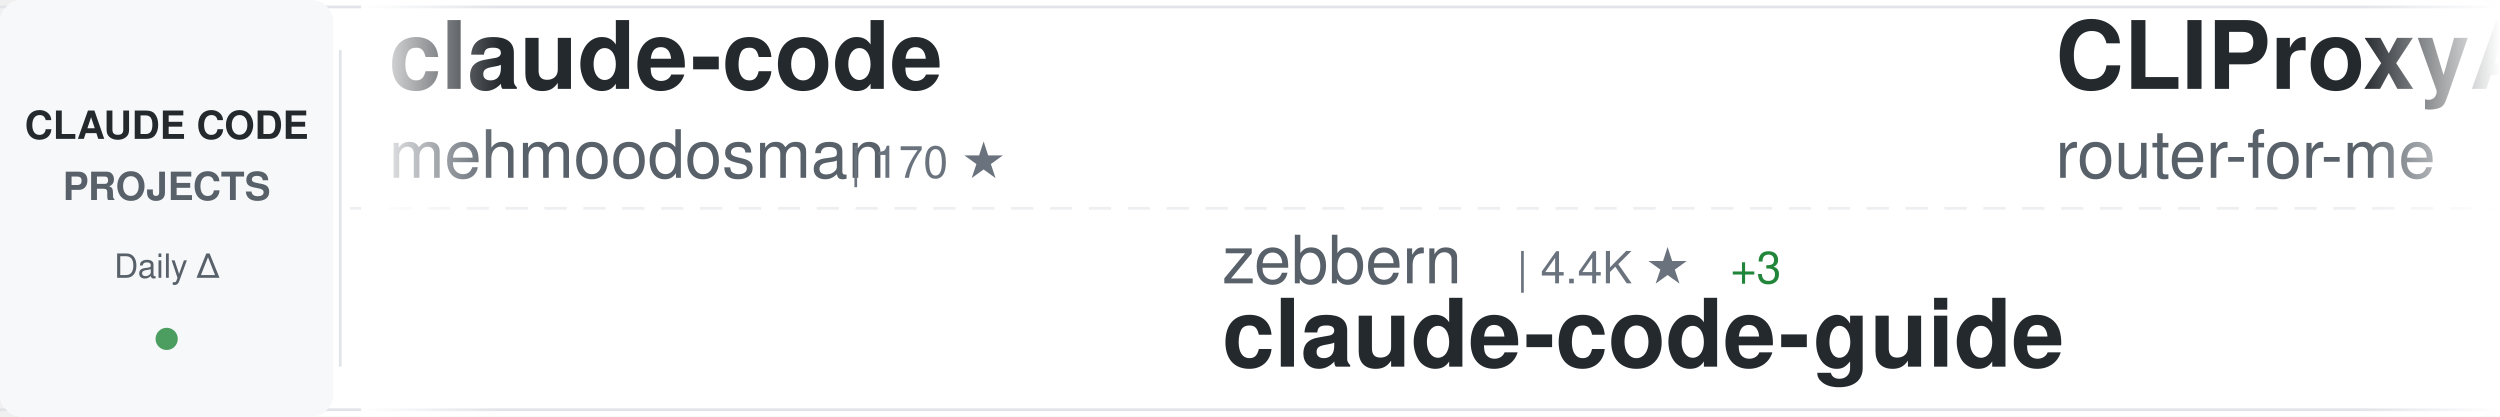
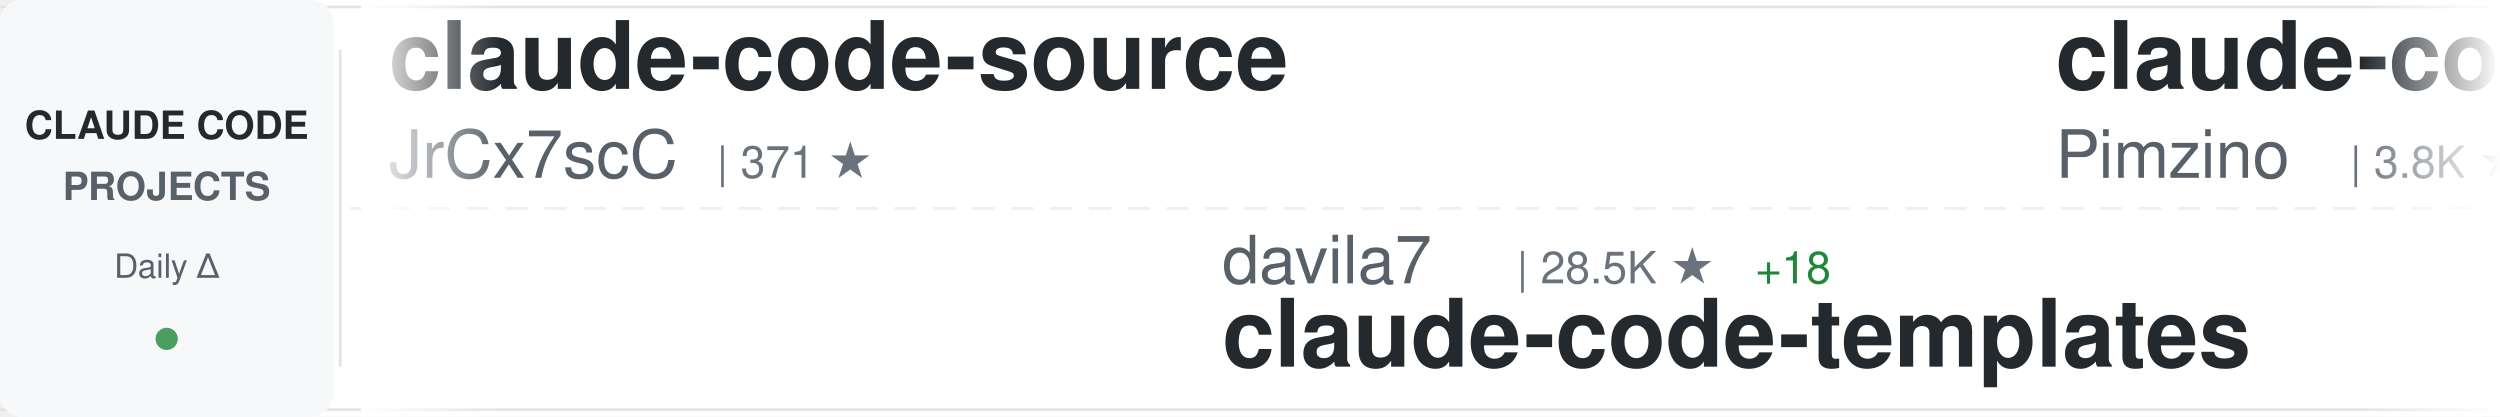
<svg xmlns="http://www.w3.org/2000/svg" width="900" height="150">
  <defs>
    <linearGradient id="awesomeLeftFade" x1="0%" y1="0%" x2="100%" y2="0%">
      <stop offset="0%" style="stop-color:#ffffff;stop-opacity:1" />
      <stop offset="100%" style="stop-color:#ffffff;stop-opacity:0" />
    </linearGradient>
    <linearGradient id="awesomeRightFade" x1="0%" y1="0%" x2="100%" y2="0%">
      <stop offset="0%" style="stop-color:#ffffff;stop-opacity:0" />
      <stop offset="100%" style="stop-color:#ffffff;stop-opacity:1" />
    </linearGradient>
  </defs>
  <rect width="900" height="150" fill="#ffffff" rx="8" />
  <rect x="0" y="2" width="900" height="1" fill="#e1e4e8" />
  <rect x="0" y="147" width="900" height="1" fill="#e1e4e8" />
  <line x1="0" y1="75" x2="900" y2="75" stroke="#e1e4e8" stroke-width="1" stroke-dasharray="8 6" opacity="0.6" />
  <rect x="0" y="0" width="120" height="150" fill="#f6f8fa" rx="8" />
  <text x="60" y="50" font-family="-apple-system, BlinkMacSystemFont, 'Segoe UI', Helvetica, Arial, sans-serif" font-size="14" font-weight="600" fill="#24292e" text-anchor="middle">CLAUDE CODE</text>
  <text x="60" y="72" font-family="-apple-system, BlinkMacSystemFont, 'Segoe UI', Helvetica, Arial, sans-serif" font-size="14" font-weight="600" fill="#586069" text-anchor="middle">PROJECTS</text>
  <text x="60" y="100" font-family="-apple-system, BlinkMacSystemFont, 'Segoe UI', Helvetica, Arial, sans-serif" font-size="12" font-weight="500" fill="#586069" text-anchor="middle">Daily Δ</text>
  <circle cx="60" cy="122" r="4" fill="#22863a" opacity="0.8" />
  <rect x="122" y="18" width="1" height="114" fill="#e1e4e8" />
  <clipPath id="awesomeTickerClip">
    <rect x="130" y="0" width="770" height="150" />
  </clipPath>
  <g clip-path="url(#awesomeTickerClip)">
    <g id="awesomeTickerItems">
      <animateTransform attributeName="transform" attributeType="XML" type="translate" from="0 0" to="-3000 0" dur="54s" repeatCount="indefinite" />
      <g transform="translate(0, 0)">
-         <text x="140" y="32" font-family="-apple-system, BlinkMacSystemFont, 'Segoe UI', Helvetica, Arial, sans-serif" font-size="34" font-weight="600" fill="#24292e">claude-code</text>
-         <text x="140" y="64" font-family="-apple-system, BlinkMacSystemFont, 'Segoe UI', Helvetica, Arial, sans-serif" font-size="24" font-weight="400" fill="#586069">mehmoodosman</text>
-         <text x="306" y="64" font-family="-apple-system, BlinkMacSystemFont, 'Segoe UI', Helvetica, Arial, sans-serif" font-size="16" font-weight="500" fill="#6a737d">| 170 ★</text>
+         <text x="140" y="32" font-family="-apple-system, BlinkMacSystemFont, 'Segoe UI', Helvetica, Arial, sans-serif" font-size="34" font-weight="600" fill="#24292e">claude-code-source</text>
+         <text x="140" y="64" font-family="-apple-system, BlinkMacSystemFont, 'Segoe UI', Helvetica, Arial, sans-serif" font-size="24" font-weight="400" fill="#586069">JrCx7scC</text>
+         <text x="258" y="64" font-family="-apple-system, BlinkMacSystemFont, 'Segoe UI', Helvetica, Arial, sans-serif" font-size="16" font-weight="500" fill="#6a737d">| 371 ★</text>
      </g>
      <g transform="translate(300, 0)">
-         <text x="140" y="102" font-family="-apple-system, BlinkMacSystemFont, 'Segoe UI', Helvetica, Arial, sans-serif" font-size="24" font-weight="400" fill="#586069">zebbern</text>
-         <text x="246" y="102" font-family="-apple-system, BlinkMacSystemFont, 'Segoe UI', Helvetica, Arial, sans-serif" font-size="16" font-weight="500" fill="#6a737d">| 4.4K ★</text>
-         <text x="323" y="102" font-family="-apple-system, BlinkMacSystemFont, 'Segoe UI', Helvetica, Arial, sans-serif" font-size="16" font-weight="500" fill="#22863a"> +3</text>
-         <text x="140" y="132" font-family="-apple-system, BlinkMacSystemFont, 'Segoe UI', Helvetica, Arial, sans-serif" font-size="34" font-weight="600" fill="#24292e">claude-code-guide</text>
+         <text x="140" y="102" font-family="-apple-system, BlinkMacSystemFont, 'Segoe UI', Helvetica, Arial, sans-serif" font-size="24" font-weight="400" fill="#586069">davila7</text>
+         <text x="246" y="102" font-family="-apple-system, BlinkMacSystemFont, 'Segoe UI', Helvetica, Arial, sans-serif" font-size="16" font-weight="500" fill="#6a737d">| 28.5K ★</text>
+         <text x="332" y="102" font-family="-apple-system, BlinkMacSystemFont, 'Segoe UI', Helvetica, Arial, sans-serif" font-size="16" font-weight="500" fill="#22863a"> +18</text>
+         <text x="140" y="132" font-family="-apple-system, BlinkMacSystemFont, 'Segoe UI', Helvetica, Arial, sans-serif" font-size="34" font-weight="600" fill="#24292e">claude-code-templates</text>
      </g>
      <g transform="translate(600, 0)">
-         <text x="140" y="32" font-family="-apple-system, BlinkMacSystemFont, 'Segoe UI', Helvetica, Arial, sans-serif" font-size="34" font-weight="600" fill="#24292e">CLIProxyAPI</text>
-         <text x="140" y="64" font-family="-apple-system, BlinkMacSystemFont, 'Segoe UI', Helvetica, Arial, sans-serif" font-size="24" font-weight="400" fill="#586069">router-for-me</text>
-         <text x="318" y="64" font-family="-apple-system, BlinkMacSystemFont, 'Segoe UI', Helvetica, Arial, sans-serif" font-size="16" font-weight="500" fill="#6a737d">| 39.3K ★</text>
-         <text x="404" y="64" font-family="-apple-system, BlinkMacSystemFont, 'Segoe UI', Helvetica, Arial, sans-serif" font-size="16" font-weight="500" fill="#22863a"> +133</text>
+         <text x="140" y="32" font-family="-apple-system, BlinkMacSystemFont, 'Segoe UI', Helvetica, Arial, sans-serif" font-size="34" font-weight="600" fill="#24292e">claude-code-spec-workflo...</text>
+         <text x="140" y="64" font-family="-apple-system, BlinkMacSystemFont, 'Segoe UI', Helvetica, Arial, sans-serif" font-size="24" font-weight="400" fill="#586069">Pimzino</text>
+         <text x="246" y="64" font-family="-apple-system, BlinkMacSystemFont, 'Segoe UI', Helvetica, Arial, sans-serif" font-size="16" font-weight="500" fill="#6a737d">| 3.8K ★</text>
+         <text x="323" y="64" font-family="-apple-system, BlinkMacSystemFont, 'Segoe UI', Helvetica, Arial, sans-serif" font-size="16" font-weight="500" fill="#22863a"> +1</text>
      </g>
      <g transform="translate(900, 0)">
-         <text x="140" y="102" font-family="-apple-system, BlinkMacSystemFont, 'Segoe UI', Helvetica, Arial, sans-serif" font-size="24" font-weight="400" fill="#586069">fazxes</text>
-         <text x="234" y="102" font-family="-apple-system, BlinkMacSystemFont, 'Segoe UI', Helvetica, Arial, sans-serif" font-size="16" font-weight="500" fill="#6a737d">| 225 ★</text>
-         <text x="140" y="132" font-family="-apple-system, BlinkMacSystemFont, 'Segoe UI', Helvetica, Arial, sans-serif" font-size="34" font-weight="600" fill="#24292e">Claude-code</text>
+         <text x="140" y="102" font-family="-apple-system, BlinkMacSystemFont, 'Segoe UI', Helvetica, Arial, sans-serif" font-size="24" font-weight="400" fill="#586069">disler</text>
+         <text x="234" y="102" font-family="-apple-system, BlinkMacSystemFont, 'Segoe UI', Helvetica, Arial, sans-serif" font-size="16" font-weight="500" fill="#6a737d">| 3.8K ★</text>
+         <text x="311" y="102" font-family="-apple-system, BlinkMacSystemFont, 'Segoe UI', Helvetica, Arial, sans-serif" font-size="16" font-weight="500" fill="#22863a"> +1</text>
+         <text x="140" y="132" font-family="-apple-system, BlinkMacSystemFont, 'Segoe UI', Helvetica, Arial, sans-serif" font-size="34" font-weight="600" fill="#24292e">claude-code-hooks-master...</text>
      </g>
      <g transform="translate(1200, 0)">
-         <text x="140" y="32" font-family="-apple-system, BlinkMacSystemFont, 'Segoe UI', Helvetica, Arial, sans-serif" font-size="34" font-weight="600" fill="#24292e">claude-code</text>
-         <text x="140" y="64" font-family="-apple-system, BlinkMacSystemFont, 'Segoe UI', Helvetica, Arial, sans-serif" font-size="24" font-weight="400" fill="#586069">codeaashu</text>
-         <text x="270" y="64" font-family="-apple-system, BlinkMacSystemFont, 'Segoe UI', Helvetica, Arial, sans-serif" font-size="16" font-weight="500" fill="#6a737d">| 3.1K ★</text>
-         <text x="347" y="64" font-family="-apple-system, BlinkMacSystemFont, 'Segoe UI', Helvetica, Arial, sans-serif" font-size="16" font-weight="500" fill="#22863a"> +5</text>
+         <text x="140" y="32" font-family="-apple-system, BlinkMacSystemFont, 'Segoe UI', Helvetica, Arial, sans-serif" font-size="34" font-weight="600" fill="#24292e">learn-claude-code</text>
+         <text x="140" y="64" font-family="-apple-system, BlinkMacSystemFont, 'Segoe UI', Helvetica, Arial, sans-serif" font-size="24" font-weight="400" fill="#586069">shareAI-lab</text>
+         <text x="294" y="64" font-family="-apple-system, BlinkMacSystemFont, 'Segoe UI', Helvetica, Arial, sans-serif" font-size="16" font-weight="500" fill="#6a737d">| 70.1K ★</text>
+         <text x="380" y="64" font-family="-apple-system, BlinkMacSystemFont, 'Segoe UI', Helvetica, Arial, sans-serif" font-size="16" font-weight="500" fill="#22863a"> +177</text>
      </g>
      <g transform="translate(1500, 0)">
-         <text x="140" y="102" font-family="-apple-system, BlinkMacSystemFont, 'Segoe UI', Helvetica, Arial, sans-serif" font-size="24" font-weight="400" fill="#586069">liuup</text>
-         <text x="222" y="102" font-family="-apple-system, BlinkMacSystemFont, 'Segoe UI', Helvetica, Arial, sans-serif" font-size="16" font-weight="500" fill="#6a737d">| 3.5K ★</text>
-         <text x="299" y="102" font-family="-apple-system, BlinkMacSystemFont, 'Segoe UI', Helvetica, Arial, sans-serif" font-size="16" font-weight="500" fill="#22863a"> +21</text>
-         <text x="140" y="132" font-family="-apple-system, BlinkMacSystemFont, 'Segoe UI', Helvetica, Arial, sans-serif" font-size="34" font-weight="600" fill="#24292e">claude-code-analysis</text>
+         <text x="140" y="102" font-family="-apple-system, BlinkMacSystemFont, 'Segoe UI', Helvetica, Arial, sans-serif" font-size="24" font-weight="400" fill="#586069">router-for-me</text>
+         <text x="318" y="102" font-family="-apple-system, BlinkMacSystemFont, 'Segoe UI', Helvetica, Arial, sans-serif" font-size="16" font-weight="500" fill="#6a737d">| 39.4K ★</text>
+         <text x="404" y="102" font-family="-apple-system, BlinkMacSystemFont, 'Segoe UI', Helvetica, Arial, sans-serif" font-size="16" font-weight="500" fill="#22863a"> +138</text>
+         <text x="140" y="132" font-family="-apple-system, BlinkMacSystemFont, 'Segoe UI', Helvetica, Arial, sans-serif" font-size="34" font-weight="600" fill="#24292e">CLIProxyAPI</text>
      </g>
      <g transform="translate(1800, 0)">
-         <text x="140" y="32" font-family="-apple-system, BlinkMacSystemFont, 'Segoe UI', Helvetica, Arial, sans-serif" font-size="34" font-weight="600" fill="#24292e">claude-code-source-build</text>
-         <text x="140" y="64" font-family="-apple-system, BlinkMacSystemFont, 'Segoe UI', Helvetica, Arial, sans-serif" font-size="24" font-weight="400" fill="#586069">andrew-kramer-inno</text>
-         <text x="378" y="64" font-family="-apple-system, BlinkMacSystemFont, 'Segoe UI', Helvetica, Arial, sans-serif" font-size="16" font-weight="500" fill="#6a737d">| 593 ★</text>
+         <text x="140" y="32" font-family="-apple-system, BlinkMacSystemFont, 'Segoe UI', Helvetica, Arial, sans-serif" font-size="34" font-weight="600" fill="#24292e">how-claude-code-works</text>
+         <text x="140" y="64" font-family="-apple-system, BlinkMacSystemFont, 'Segoe UI', Helvetica, Arial, sans-serif" font-size="24" font-weight="400" fill="#586069">Windy3f3f3f3f</text>
+         <text x="318" y="64" font-family="-apple-system, BlinkMacSystemFont, 'Segoe UI', Helvetica, Arial, sans-serif" font-size="16" font-weight="500" fill="#6a737d">| 3.0K ★</text>
+         <text x="395" y="64" font-family="-apple-system, BlinkMacSystemFont, 'Segoe UI', Helvetica, Arial, sans-serif" font-size="16" font-weight="500" fill="#22863a"> +39</text>
      </g>
      <g transform="translate(2100, 0)">
-         <text x="140" y="102" font-family="-apple-system, BlinkMacSystemFont, 'Segoe UI', Helvetica, Arial, sans-serif" font-size="24" font-weight="400" fill="#586069">jeremylongshore</text>
-         <text x="342" y="102" font-family="-apple-system, BlinkMacSystemFont, 'Segoe UI', Helvetica, Arial, sans-serif" font-size="16" font-weight="500" fill="#6a737d">| 2.5K ★</text>
-         <text x="419" y="102" font-family="-apple-system, BlinkMacSystemFont, 'Segoe UI', Helvetica, Arial, sans-serif" font-size="16" font-weight="500" fill="#22863a"> +4</text>
-         <text x="140" y="132" font-family="-apple-system, BlinkMacSystemFont, 'Segoe UI', Helvetica, Arial, sans-serif" font-size="34" font-weight="600" fill="#24292e">claude-code-plugins-plus...</text>
+         <text x="140" y="102" font-family="-apple-system, BlinkMacSystemFont, 'Segoe UI', Helvetica, Arial, sans-serif" font-size="24" font-weight="400" fill="#586069">VoltAgent</text>
+         <text x="270" y="102" font-family="-apple-system, BlinkMacSystemFont, 'Segoe UI', Helvetica, Arial, sans-serif" font-size="16" font-weight="500" fill="#6a737d">| 22.9K ★</text>
+         <text x="356" y="102" font-family="-apple-system, BlinkMacSystemFont, 'Segoe UI', Helvetica, Arial, sans-serif" font-size="16" font-weight="500" fill="#22863a"> +58</text>
+         <text x="140" y="132" font-family="-apple-system, BlinkMacSystemFont, 'Segoe UI', Helvetica, Arial, sans-serif" font-size="34" font-weight="600" fill="#24292e">awesome-claude-code-suba...</text>
      </g>
      <g transform="translate(2400, 0)">
-         <text x="140" y="32" font-family="-apple-system, BlinkMacSystemFont, 'Segoe UI', Helvetica, Arial, sans-serif" font-size="34" font-weight="600" fill="#24292e">claude-code-source</text>
-         <text x="140" y="64" font-family="-apple-system, BlinkMacSystemFont, 'Segoe UI', Helvetica, Arial, sans-serif" font-size="24" font-weight="400" fill="#586069">hangsman</text>
-         <text x="258" y="64" font-family="-apple-system, BlinkMacSystemFont, 'Segoe UI', Helvetica, Arial, sans-serif" font-size="16" font-weight="500" fill="#6a737d">| 787 ★</text>
+         <text x="140" y="32" font-family="-apple-system, BlinkMacSystemFont, 'Segoe UI', Helvetica, Arial, sans-serif" font-size="34" font-weight="600" fill="#24292e">my-claude-code-setup</text>
+         <text x="140" y="64" font-family="-apple-system, BlinkMacSystemFont, 'Segoe UI', Helvetica, Arial, sans-serif" font-size="24" font-weight="400" fill="#586069">centminmod</text>
+         <text x="282" y="64" font-family="-apple-system, BlinkMacSystemFont, 'Segoe UI', Helvetica, Arial, sans-serif" font-size="16" font-weight="500" fill="#6a737d">| 2.5K ★</text>
+         <text x="359" y="64" font-family="-apple-system, BlinkMacSystemFont, 'Segoe UI', Helvetica, Arial, sans-serif" font-size="16" font-weight="500" fill="#22863a"> +8</text>
      </g>
      <g transform="translate(2700, 0)">
-         <text x="140" y="102" font-family="-apple-system, BlinkMacSystemFont, 'Segoe UI', Helvetica, Arial, sans-serif" font-size="24" font-weight="400" fill="#586069">pengchengneo</text>
-         <text x="306" y="102" font-family="-apple-system, BlinkMacSystemFont, 'Segoe UI', Helvetica, Arial, sans-serif" font-size="16" font-weight="500" fill="#6a737d">| 1.6K ★</text>
-         <text x="383" y="102" font-family="-apple-system, BlinkMacSystemFont, 'Segoe UI', Helvetica, Arial, sans-serif" font-size="16" font-weight="500" fill="#22863a"> +2</text>
-         <text x="140" y="132" font-family="-apple-system, BlinkMacSystemFont, 'Segoe UI', Helvetica, Arial, sans-serif" font-size="34" font-weight="600" fill="#24292e">Claude-Code</text>
+         <text x="140" y="102" font-family="-apple-system, BlinkMacSystemFont, 'Segoe UI', Helvetica, Arial, sans-serif" font-size="24" font-weight="400" fill="#586069">RichardAtCT</text>
+         <text x="294" y="102" font-family="-apple-system, BlinkMacSystemFont, 'Segoe UI', Helvetica, Arial, sans-serif" font-size="16" font-weight="500" fill="#6a737d">| 2.7K ★</text>
+         <text x="140" y="132" font-family="-apple-system, BlinkMacSystemFont, 'Segoe UI', Helvetica, Arial, sans-serif" font-size="34" font-weight="600" fill="#24292e">claude-code-telegram</text>
      </g>
      <g transform="translate(3000, 0)">
-         <text x="140" y="32" font-family="-apple-system, BlinkMacSystemFont, 'Segoe UI', Helvetica, Arial, sans-serif" font-size="34" font-weight="600" fill="#24292e">claude-code</text>
-         <text x="140" y="64" font-family="-apple-system, BlinkMacSystemFont, 'Segoe UI', Helvetica, Arial, sans-serif" font-size="24" font-weight="400" fill="#586069">mehmoodosman</text>
-         <text x="306" y="64" font-family="-apple-system, BlinkMacSystemFont, 'Segoe UI', Helvetica, Arial, sans-serif" font-size="16" font-weight="500" fill="#6a737d">| 170 ★</text>
+         <text x="140" y="32" font-family="-apple-system, BlinkMacSystemFont, 'Segoe UI', Helvetica, Arial, sans-serif" font-size="34" font-weight="600" fill="#24292e">claude-code-source</text>
+         <text x="140" y="64" font-family="-apple-system, BlinkMacSystemFont, 'Segoe UI', Helvetica, Arial, sans-serif" font-size="24" font-weight="400" fill="#586069">JrCx7scC</text>
+         <text x="258" y="64" font-family="-apple-system, BlinkMacSystemFont, 'Segoe UI', Helvetica, Arial, sans-serif" font-size="16" font-weight="500" fill="#6a737d">| 371 ★</text>
      </g>
      <g transform="translate(3300, 0)">
-         <text x="140" y="102" font-family="-apple-system, BlinkMacSystemFont, 'Segoe UI', Helvetica, Arial, sans-serif" font-size="24" font-weight="400" fill="#586069">zebbern</text>
-         <text x="246" y="102" font-family="-apple-system, BlinkMacSystemFont, 'Segoe UI', Helvetica, Arial, sans-serif" font-size="16" font-weight="500" fill="#6a737d">| 4.4K ★</text>
-         <text x="323" y="102" font-family="-apple-system, BlinkMacSystemFont, 'Segoe UI', Helvetica, Arial, sans-serif" font-size="16" font-weight="500" fill="#22863a"> +3</text>
-         <text x="140" y="132" font-family="-apple-system, BlinkMacSystemFont, 'Segoe UI', Helvetica, Arial, sans-serif" font-size="34" font-weight="600" fill="#24292e">claude-code-guide</text>
+         <text x="140" y="102" font-family="-apple-system, BlinkMacSystemFont, 'Segoe UI', Helvetica, Arial, sans-serif" font-size="24" font-weight="400" fill="#586069">davila7</text>
+         <text x="246" y="102" font-family="-apple-system, BlinkMacSystemFont, 'Segoe UI', Helvetica, Arial, sans-serif" font-size="16" font-weight="500" fill="#6a737d">| 28.5K ★</text>
+         <text x="332" y="102" font-family="-apple-system, BlinkMacSystemFont, 'Segoe UI', Helvetica, Arial, sans-serif" font-size="16" font-weight="500" fill="#22863a"> +18</text>
+         <text x="140" y="132" font-family="-apple-system, BlinkMacSystemFont, 'Segoe UI', Helvetica, Arial, sans-serif" font-size="34" font-weight="600" fill="#24292e">claude-code-templates</text>
      </g>
      <g transform="translate(3600, 0)">
-         <text x="140" y="32" font-family="-apple-system, BlinkMacSystemFont, 'Segoe UI', Helvetica, Arial, sans-serif" font-size="34" font-weight="600" fill="#24292e">CLIProxyAPI</text>
-         <text x="140" y="64" font-family="-apple-system, BlinkMacSystemFont, 'Segoe UI', Helvetica, Arial, sans-serif" font-size="24" font-weight="400" fill="#586069">router-for-me</text>
-         <text x="318" y="64" font-family="-apple-system, BlinkMacSystemFont, 'Segoe UI', Helvetica, Arial, sans-serif" font-size="16" font-weight="500" fill="#6a737d">| 39.3K ★</text>
-         <text x="404" y="64" font-family="-apple-system, BlinkMacSystemFont, 'Segoe UI', Helvetica, Arial, sans-serif" font-size="16" font-weight="500" fill="#22863a"> +133</text>
+         <text x="140" y="32" font-family="-apple-system, BlinkMacSystemFont, 'Segoe UI', Helvetica, Arial, sans-serif" font-size="34" font-weight="600" fill="#24292e">claude-code-spec-workflo...</text>
+         <text x="140" y="64" font-family="-apple-system, BlinkMacSystemFont, 'Segoe UI', Helvetica, Arial, sans-serif" font-size="24" font-weight="400" fill="#586069">Pimzino</text>
+         <text x="246" y="64" font-family="-apple-system, BlinkMacSystemFont, 'Segoe UI', Helvetica, Arial, sans-serif" font-size="16" font-weight="500" fill="#6a737d">| 3.8K ★</text>
+         <text x="323" y="64" font-family="-apple-system, BlinkMacSystemFont, 'Segoe UI', Helvetica, Arial, sans-serif" font-size="16" font-weight="500" fill="#22863a"> +1</text>
      </g>
      <g transform="translate(3900, 0)">
-         <text x="140" y="102" font-family="-apple-system, BlinkMacSystemFont, 'Segoe UI', Helvetica, Arial, sans-serif" font-size="24" font-weight="400" fill="#586069">fazxes</text>
-         <text x="234" y="102" font-family="-apple-system, BlinkMacSystemFont, 'Segoe UI', Helvetica, Arial, sans-serif" font-size="16" font-weight="500" fill="#6a737d">| 225 ★</text>
-         <text x="140" y="132" font-family="-apple-system, BlinkMacSystemFont, 'Segoe UI', Helvetica, Arial, sans-serif" font-size="34" font-weight="600" fill="#24292e">Claude-code</text>
+         <text x="140" y="102" font-family="-apple-system, BlinkMacSystemFont, 'Segoe UI', Helvetica, Arial, sans-serif" font-size="24" font-weight="400" fill="#586069">disler</text>
+         <text x="234" y="102" font-family="-apple-system, BlinkMacSystemFont, 'Segoe UI', Helvetica, Arial, sans-serif" font-size="16" font-weight="500" fill="#6a737d">| 3.8K ★</text>
+         <text x="311" y="102" font-family="-apple-system, BlinkMacSystemFont, 'Segoe UI', Helvetica, Arial, sans-serif" font-size="16" font-weight="500" fill="#22863a"> +1</text>
+         <text x="140" y="132" font-family="-apple-system, BlinkMacSystemFont, 'Segoe UI', Helvetica, Arial, sans-serif" font-size="34" font-weight="600" fill="#24292e">claude-code-hooks-master...</text>
      </g>
    </g>
  </g>
  <rect x="130" y="0" width="50" height="150" fill="url(#awesomeLeftFade)" />
  <rect x="850" y="0" width="50" height="150" fill="url(#awesomeRightFade)" />
</svg>
